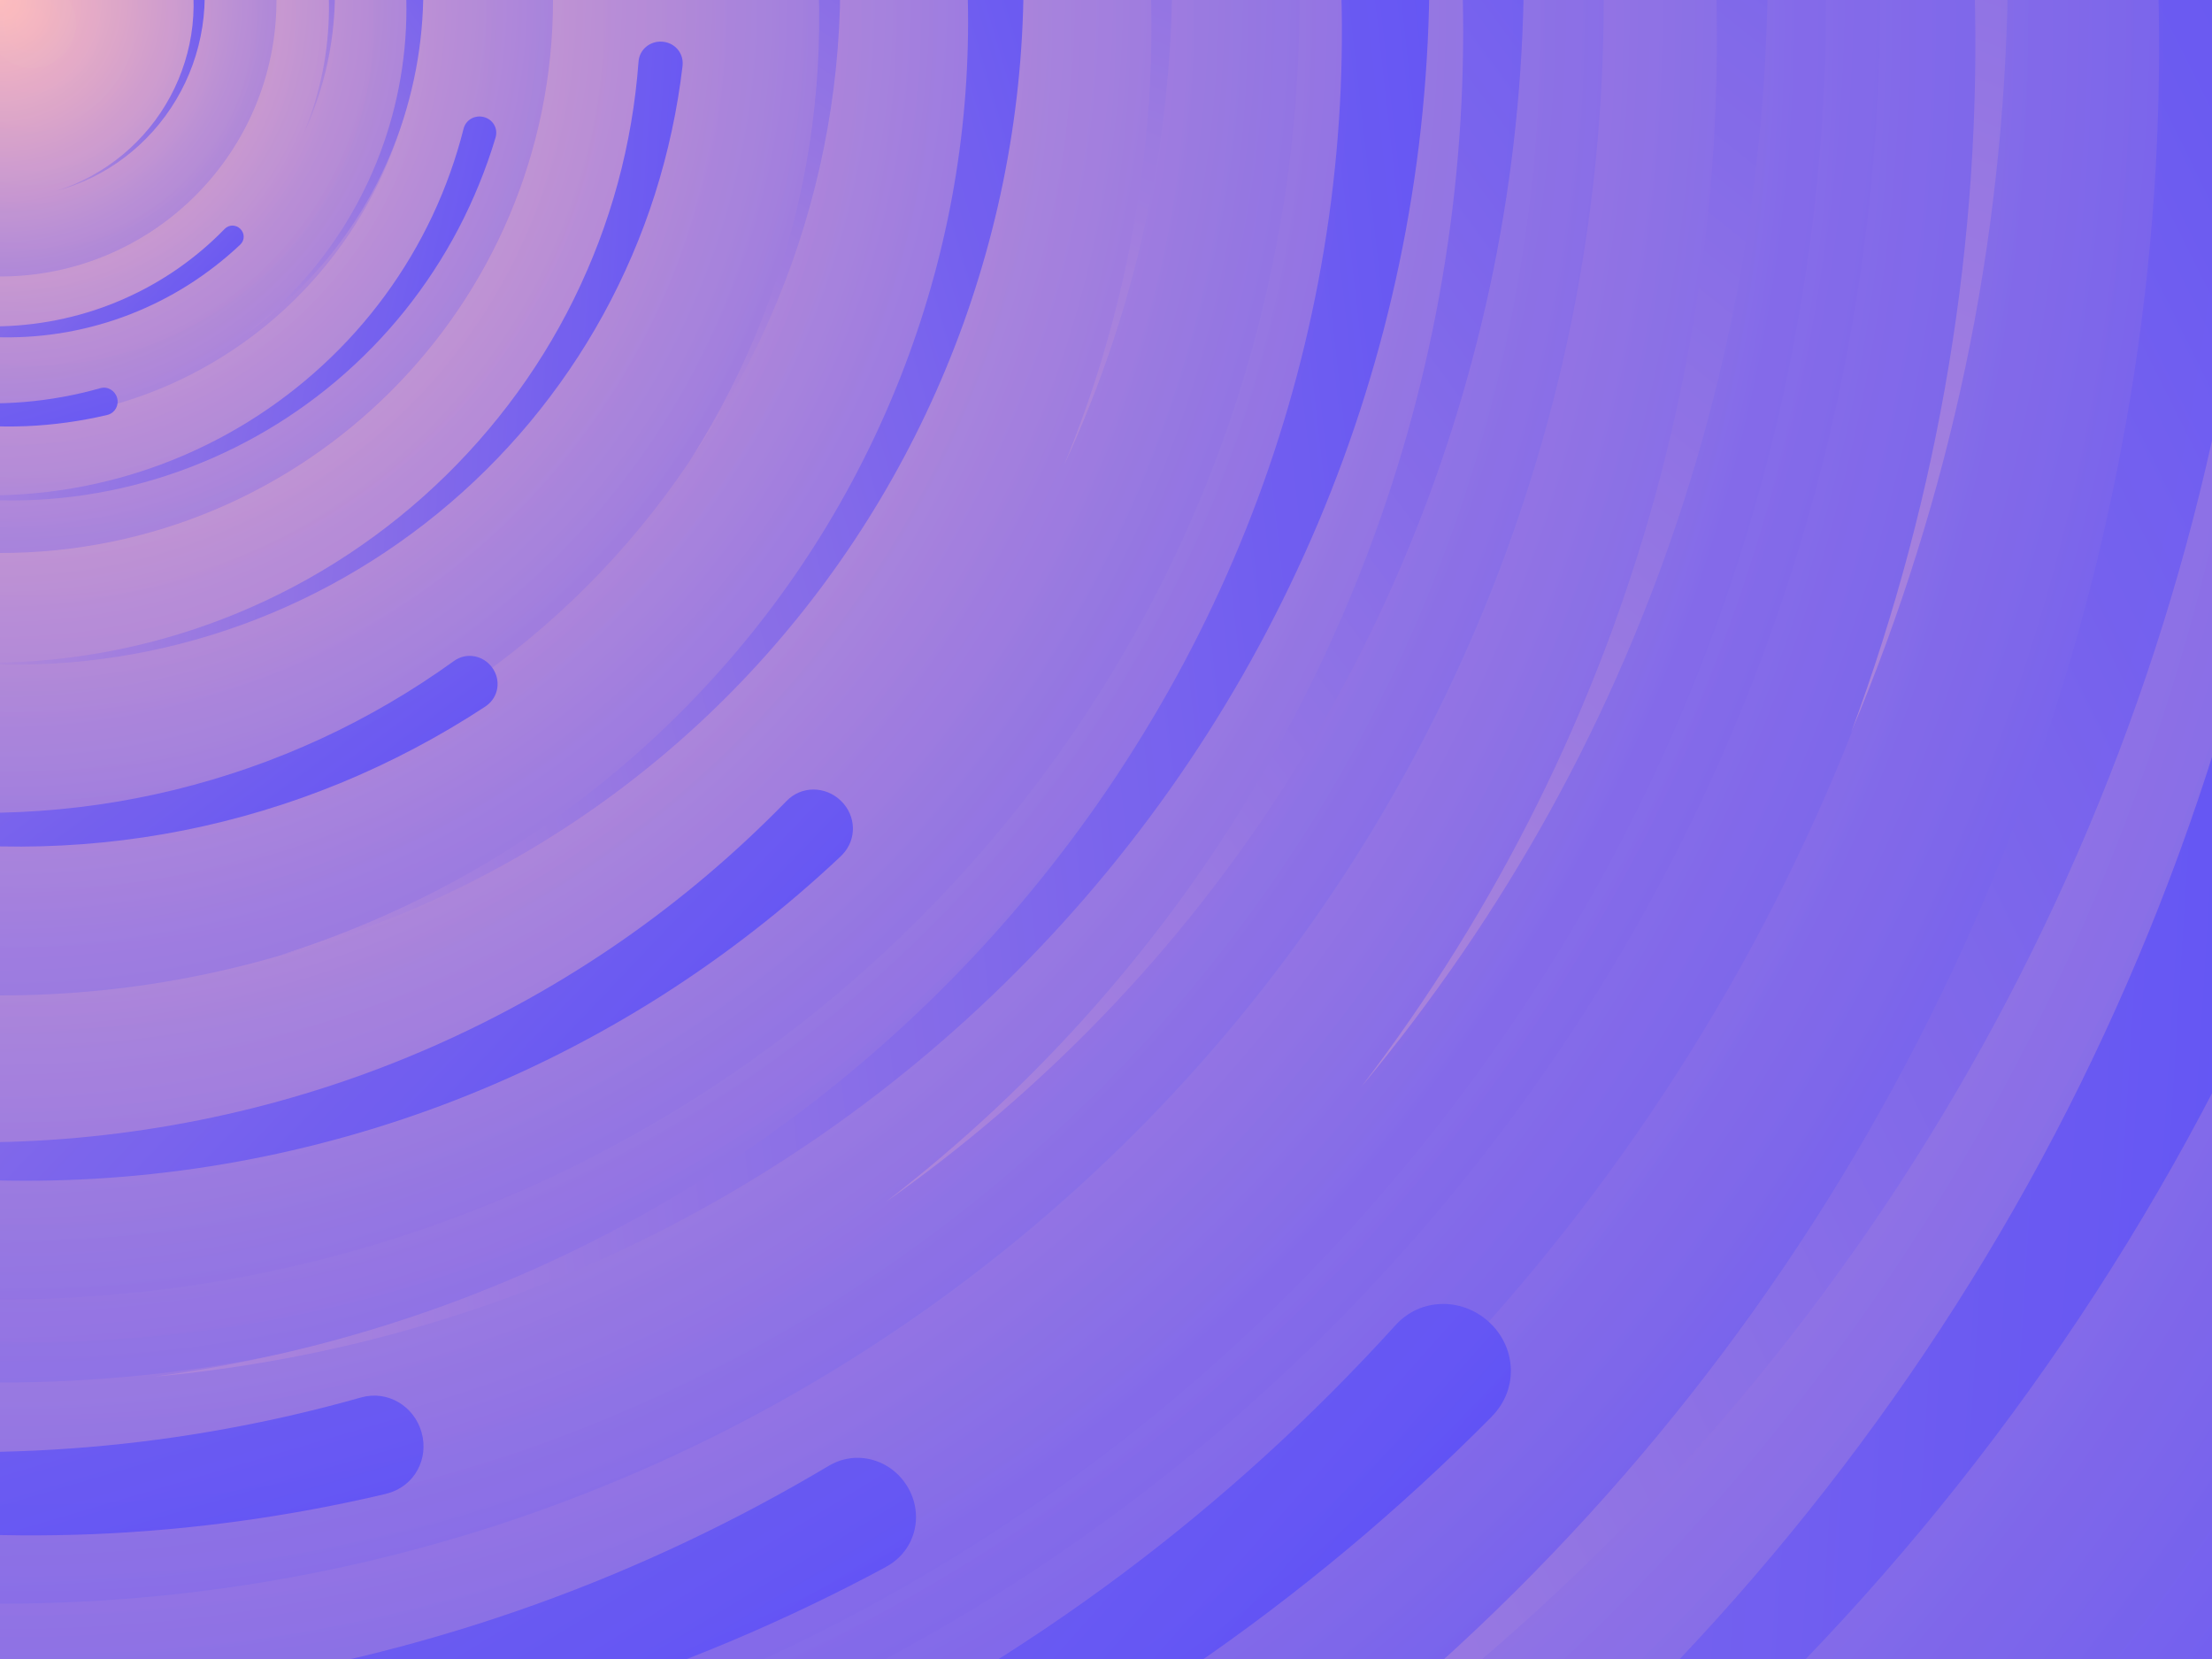
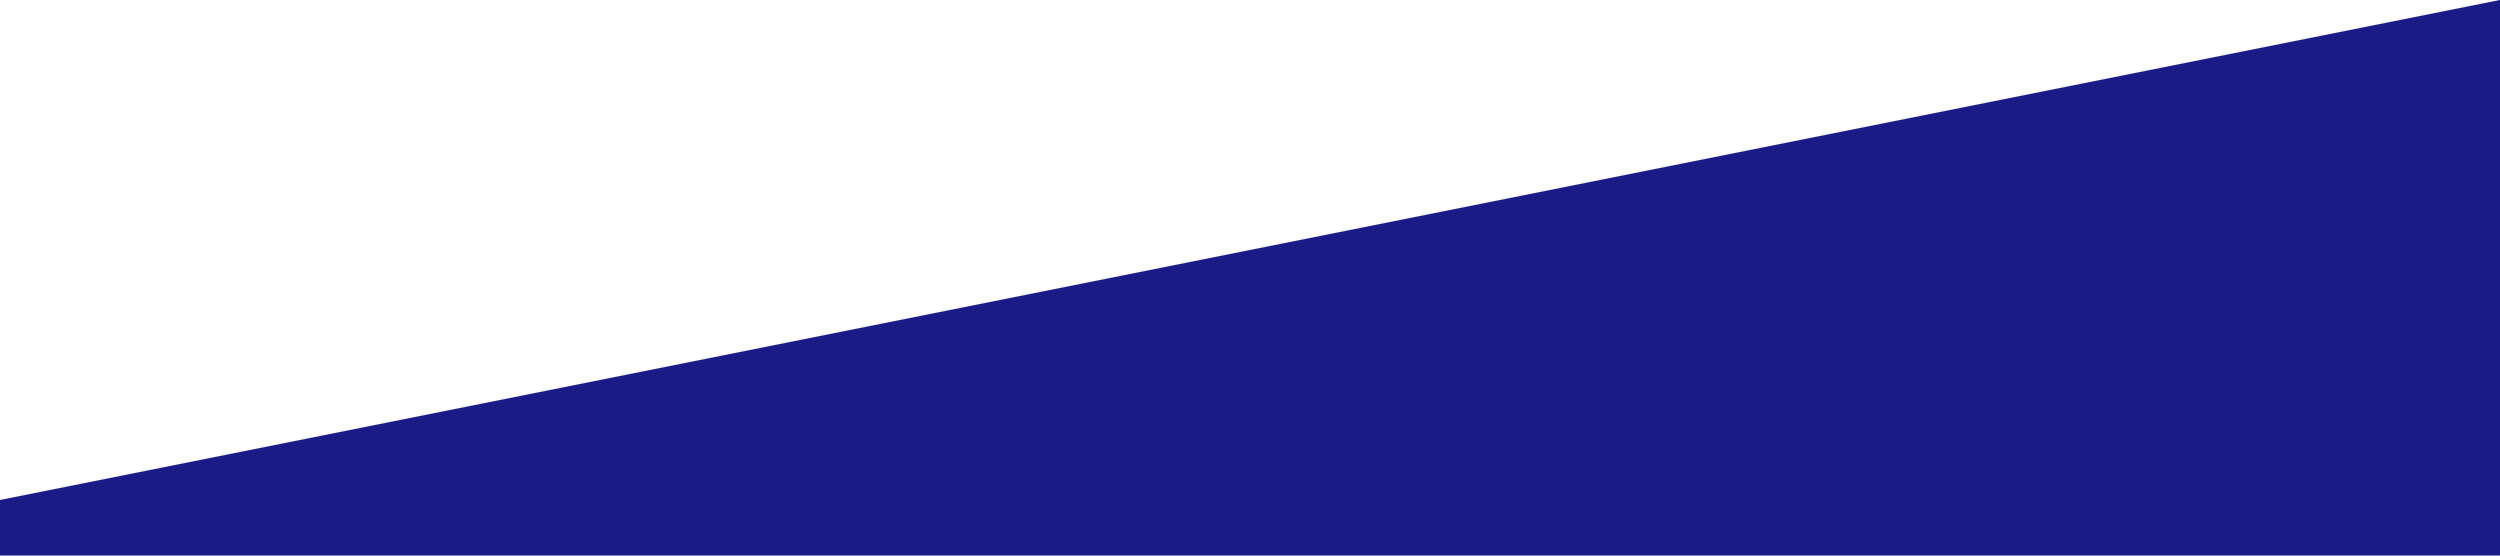
- <svg xmlns="http://www.w3.org/2000/svg" viewBox="0 0 2000 1500">
-   <rect fill="#5a4ff8" width="2000" height="1500" />
-   <defs>
-     <radialGradient id="a" gradientUnits="objectBoundingBox">
-       <stop offset="0" stop-color="#ffbdbd" />
-       <stop offset="1" stop-color="#5a4ff8" />
-     </radialGradient>
-     <linearGradient id="b" gradientUnits="userSpaceOnUse" x1="0" y1="750" x2="1550" y2="750">
-       <stop offset="0" stop-color="#ad86db" />
-       <stop offset="1" stop-color="#5a4ff8" />
-     </linearGradient>
-     <path id="s" fill="url(#b)" d="M1549.2 51.6c-5.4 99.1-20.2 197.6-44.2 293.6c-24.1 96-57.4 189.4-99.3 278.6c-41.9 89.2-92.4 174.1-150.3 253.3c-58 79.2-123.4 152.6-195.1 219c-71.7 66.4-149.6 125.8-232.2 177.2c-82.7 51.4-170.1 94.7-260.7 129.1c-90.6 34.4-184.4 60-279.5 76.3C192.6 1495 96.1 1502 0 1500c96.1-2.1 191.8-13.3 285.4-33.6c93.6-20.2 185-49.5 272.5-87.2c87.6-37.7 171.3-83.8 249.6-137.3c78.4-53.5 151.5-114.5 217.9-181.7c66.5-67.2 126.4-140.7 178.6-218.9c52.3-78.3 96.9-161.4 133-247.9c36.1-86.5 63.8-176.2 82.6-267.6c18.8-91.4 28.6-184.4 29.6-277.4c0.3-27.6 23.2-48.7 50.8-48.4s49.5 21.8 49.2 49.5c0 0.7 0 1.3-0.1 2L1549.2 51.6z" />
-     <g id="g">
-       <use href="#s" transform="scale(0.12) rotate(60)" />
-       <use href="#s" transform="scale(0.2) rotate(10)" />
-       <use href="#s" transform="scale(0.25) rotate(40)" />
-       <use href="#s" transform="scale(0.3) rotate(-20)" />
-       <use href="#s" transform="scale(0.4) rotate(-30)" />
-       <use href="#s" transform="scale(0.5) rotate(20)" />
-       <use href="#s" transform="scale(0.6) rotate(60)" />
-       <use href="#s" transform="scale(0.7) rotate(10)" />
-       <use href="#s" transform="scale(0.835) rotate(-40)" />
-       <use href="#s" transform="scale(0.9) rotate(40)" />
-       <use href="#s" transform="scale(1.05) rotate(25)" />
-       <use href="#s" transform="scale(1.2) rotate(8)" />
-       <use href="#s" transform="scale(1.333) rotate(-60)" />
-       <use href="#s" transform="scale(1.45) rotate(-30)" />
-       <use href="#s" transform="scale(1.6) rotate(10)" />
-     </g>
-   </defs>
-   <g>
-     <g transform="">
-       <circle fill="url(#a)" r="3000" />
-       <g opacity="0.5">
-         <circle fill="url(#a)" r="2000" />
-         <circle fill="url(#a)" r="1800" />
-         <circle fill="url(#a)" r="1700" />
-         <circle fill="url(#a)" r="1651" />
-         <circle fill="url(#a)" r="1450" />
-         <circle fill="url(#a)" r="1250" />
-         <circle fill="url(#a)" r="1175" />
-         <circle fill="url(#a)" r="900" />
-         <circle fill="url(#a)" r="750" />
-         <circle fill="url(#a)" r="500" />
-         <circle fill="url(#a)" r="380" />
-         <circle fill="url(#a)" r="250" />
-       </g>
-       <g transform="rotate(-86.4 0 0)">
-         <use href="#g" transform="rotate(10)" />
-         <use href="#g" transform="rotate(120)" />
-         <use href="#g" transform="rotate(240)" />
-       </g>
-       <circle fill-opacity="0.12" fill="url(#a)" r="3000" />
-     </g>
-   </g>
+ <svg xmlns="http://www.w3.org/2000/svg" viewBox="0 0 1440 320">
+   <path fill="#1B1B87" fill-opacity="1" d="M0,288L1440,0L1440,320L0,320Z" />
</svg>
